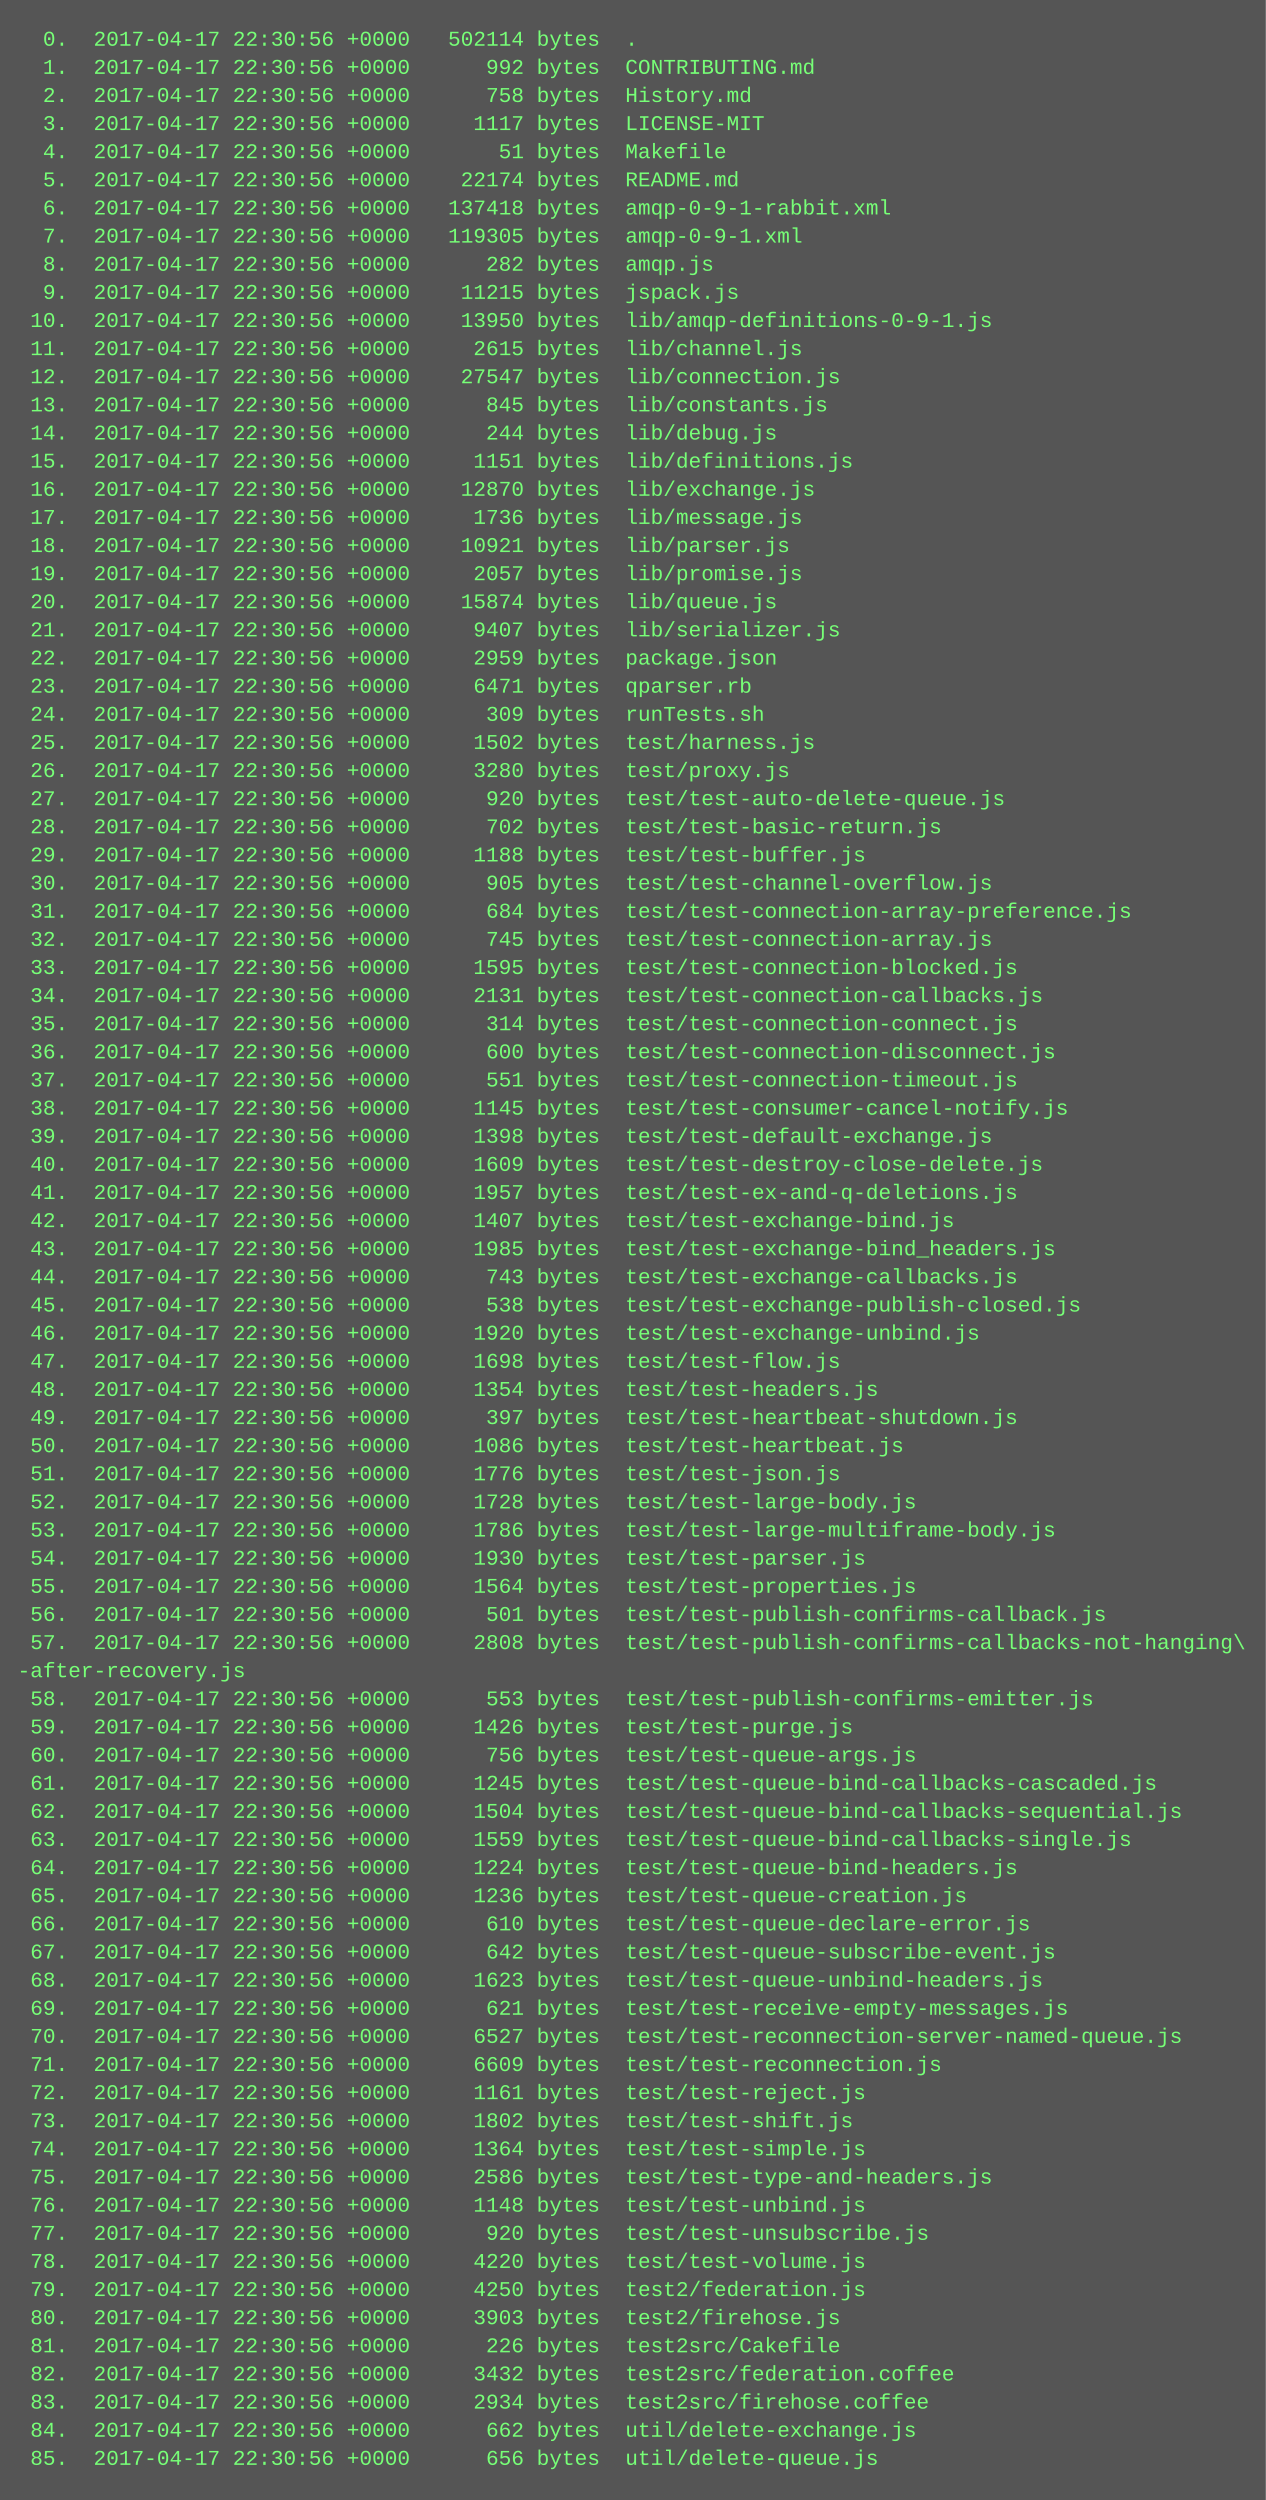
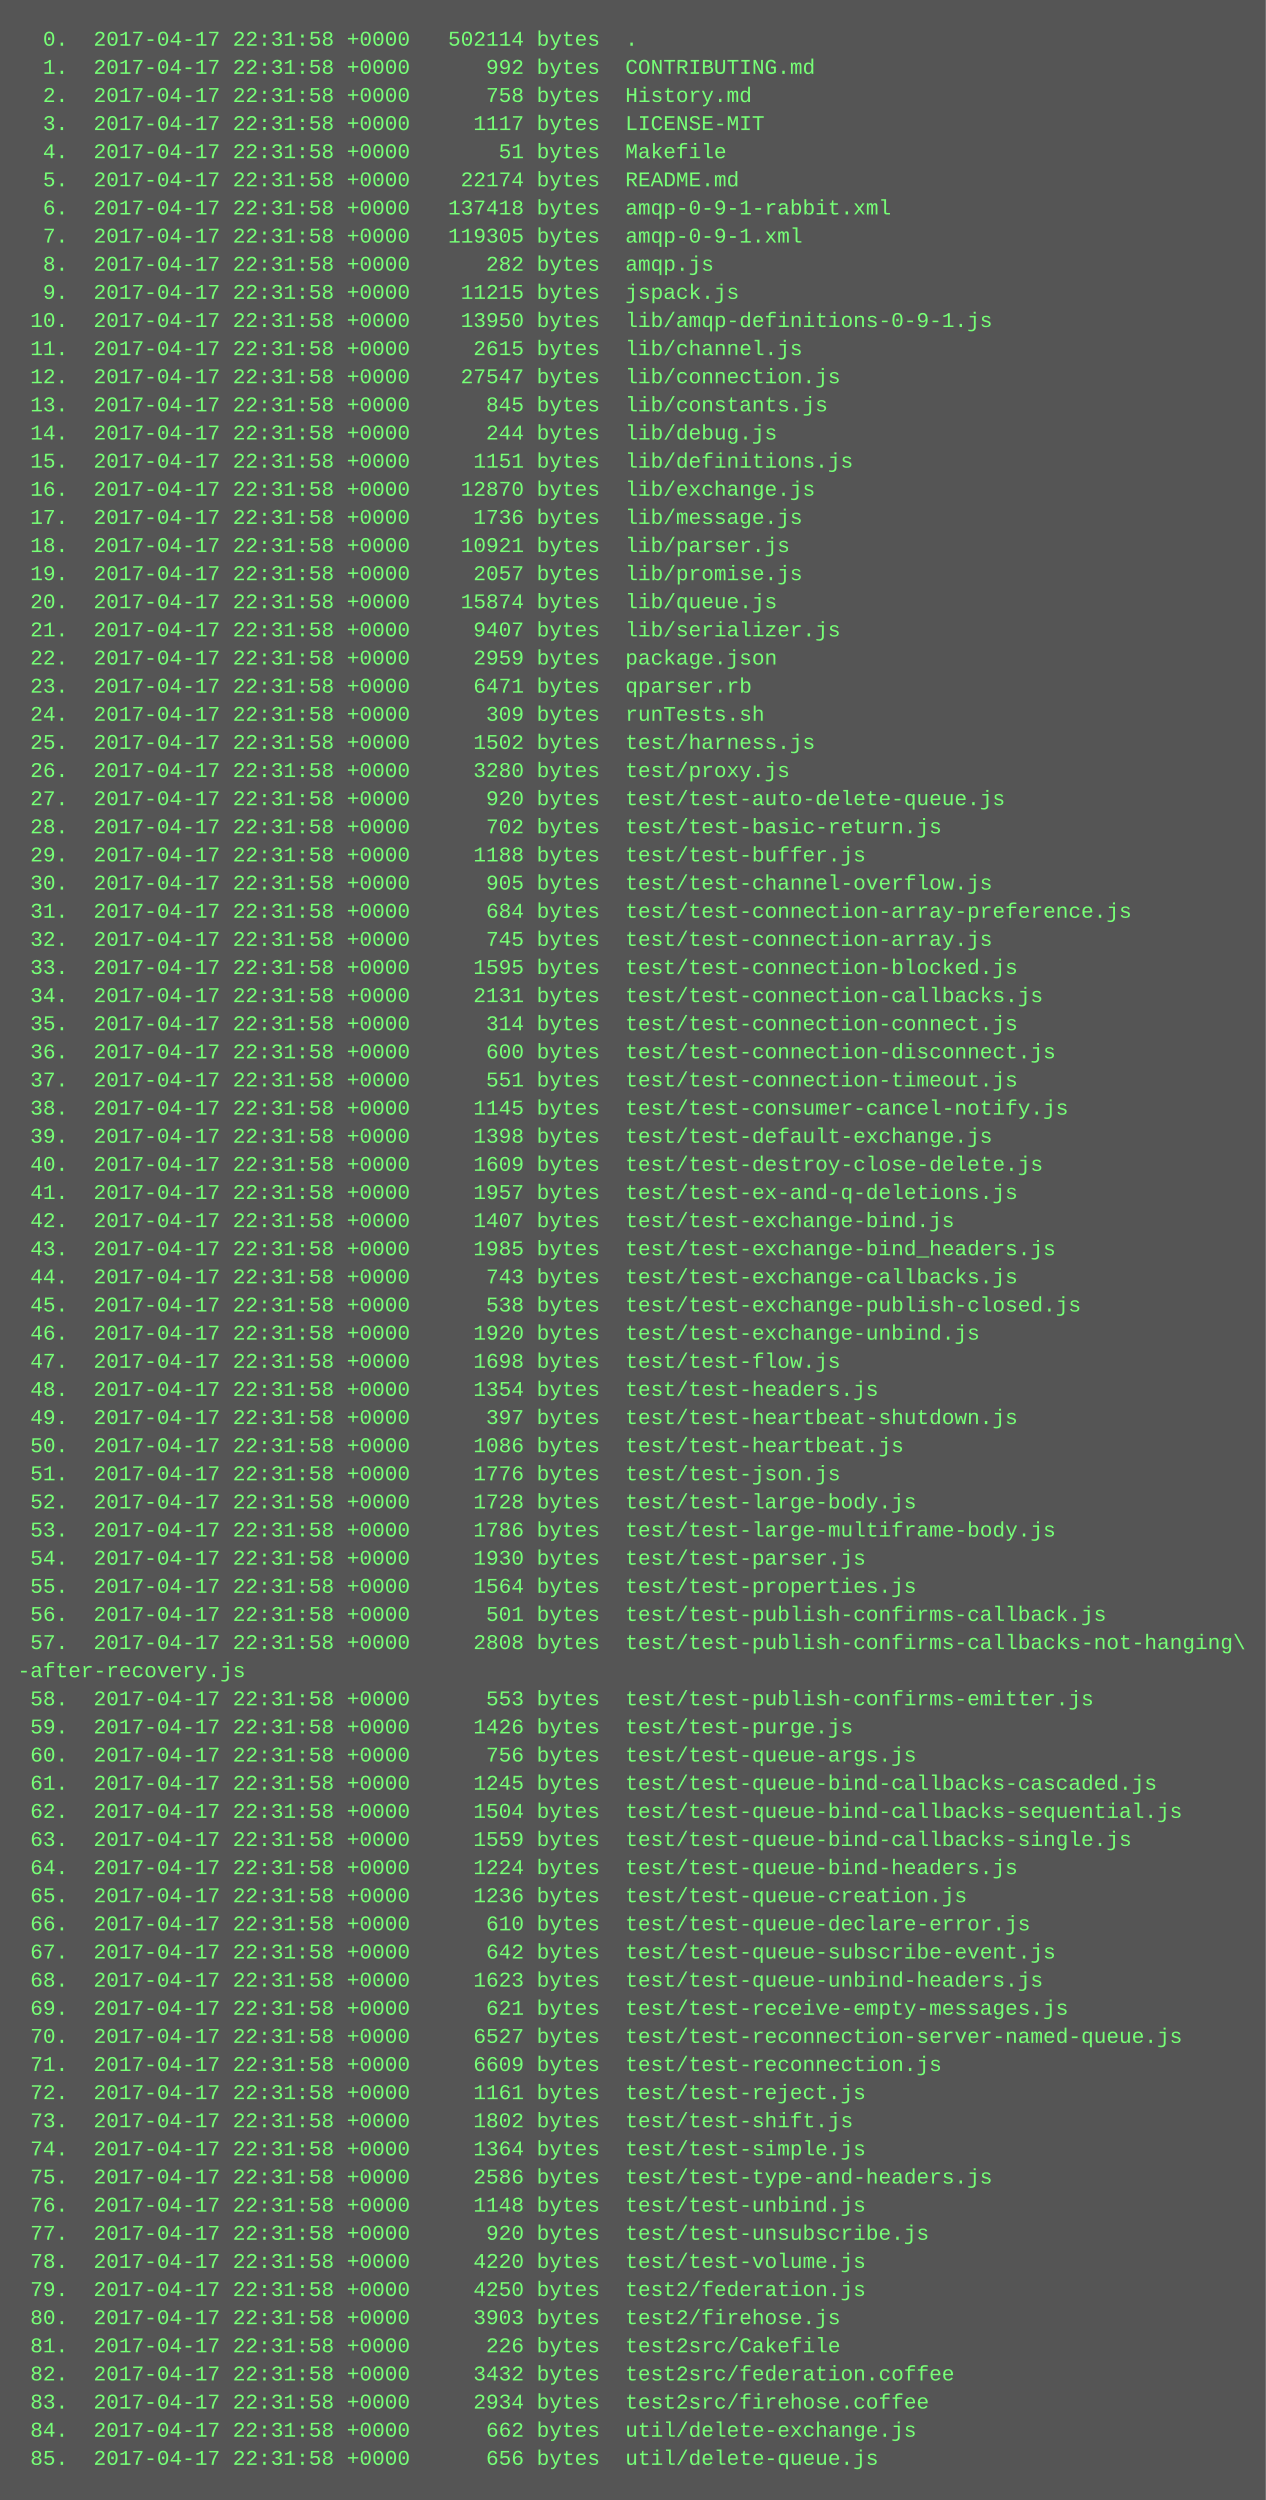
<svg xmlns="http://www.w3.org/2000/svg" height="1422" width="720">
  <rect height="1422" fill="#555" width="720" />
  <text fill="#7f7" font-family="Courier New" font-size="12" xml:space="preserve">
-     <tspan x="10" y="26">  0.  2017-04-17 22:30:56 +0000   502114 bytes  .</tspan>
-     <tspan x="10" y="42">  1.  2017-04-17 22:30:56 +0000      992 bytes  CONTRIBUTING.md</tspan>
-     <tspan x="10" y="58">  2.  2017-04-17 22:30:56 +0000      758 bytes  History.md</tspan>
-     <tspan x="10" y="74">  3.  2017-04-17 22:30:56 +0000     1117 bytes  LICENSE-MIT</tspan>
-     <tspan x="10" y="90">  4.  2017-04-17 22:30:56 +0000       51 bytes  Makefile</tspan>
-     <tspan x="10" y="106">  5.  2017-04-17 22:30:56 +0000    22174 bytes  README.md</tspan>
-     <tspan x="10" y="122">  6.  2017-04-17 22:30:56 +0000   137418 bytes  amqp-0-9-1-rabbit.xml</tspan>
-     <tspan x="10" y="138">  7.  2017-04-17 22:30:56 +0000   119305 bytes  amqp-0-9-1.xml</tspan>
-     <tspan x="10" y="154">  8.  2017-04-17 22:30:56 +0000      282 bytes  amqp.js</tspan>
-     <tspan x="10" y="170">  9.  2017-04-17 22:30:56 +0000    11215 bytes  jspack.js</tspan>
-     <tspan x="10" y="186"> 10.  2017-04-17 22:30:56 +0000    13950 bytes  lib/amqp-definitions-0-9-1.js</tspan>
-     <tspan x="10" y="202"> 11.  2017-04-17 22:30:56 +0000     2615 bytes  lib/channel.js</tspan>
-     <tspan x="10" y="218"> 12.  2017-04-17 22:30:56 +0000    27547 bytes  lib/connection.js</tspan>
-     <tspan x="10" y="234"> 13.  2017-04-17 22:30:56 +0000      845 bytes  lib/constants.js</tspan>
-     <tspan x="10" y="250"> 14.  2017-04-17 22:30:56 +0000      244 bytes  lib/debug.js</tspan>
-     <tspan x="10" y="266"> 15.  2017-04-17 22:30:56 +0000     1151 bytes  lib/definitions.js</tspan>
-     <tspan x="10" y="282"> 16.  2017-04-17 22:30:56 +0000    12870 bytes  lib/exchange.js</tspan>
-     <tspan x="10" y="298"> 17.  2017-04-17 22:30:56 +0000     1736 bytes  lib/message.js</tspan>
-     <tspan x="10" y="314"> 18.  2017-04-17 22:30:56 +0000    10921 bytes  lib/parser.js</tspan>
-     <tspan x="10" y="330"> 19.  2017-04-17 22:30:56 +0000     2057 bytes  lib/promise.js</tspan>
-     <tspan x="10" y="346"> 20.  2017-04-17 22:30:56 +0000    15874 bytes  lib/queue.js</tspan>
-     <tspan x="10" y="362"> 21.  2017-04-17 22:30:56 +0000     9407 bytes  lib/serializer.js</tspan>
-     <tspan x="10" y="378"> 22.  2017-04-17 22:30:56 +0000     2959 bytes  package.json</tspan>
-     <tspan x="10" y="394"> 23.  2017-04-17 22:30:56 +0000     6471 bytes  qparser.rb</tspan>
-     <tspan x="10" y="410"> 24.  2017-04-17 22:30:56 +0000      309 bytes  runTests.sh</tspan>
-     <tspan x="10" y="426"> 25.  2017-04-17 22:30:56 +0000     1502 bytes  test/harness.js</tspan>
-     <tspan x="10" y="442"> 26.  2017-04-17 22:30:56 +0000     3280 bytes  test/proxy.js</tspan>
-     <tspan x="10" y="458"> 27.  2017-04-17 22:30:56 +0000      920 bytes  test/test-auto-delete-queue.js</tspan>
-     <tspan x="10" y="474"> 28.  2017-04-17 22:30:56 +0000      702 bytes  test/test-basic-return.js</tspan>
-     <tspan x="10" y="490"> 29.  2017-04-17 22:30:56 +0000     1188 bytes  test/test-buffer.js</tspan>
-     <tspan x="10" y="506"> 30.  2017-04-17 22:30:56 +0000      905 bytes  test/test-channel-overflow.js</tspan>
-     <tspan x="10" y="522"> 31.  2017-04-17 22:30:56 +0000      684 bytes  test/test-connection-array-preference.js</tspan>
-     <tspan x="10" y="538"> 32.  2017-04-17 22:30:56 +0000      745 bytes  test/test-connection-array.js</tspan>
-     <tspan x="10" y="554"> 33.  2017-04-17 22:30:56 +0000     1595 bytes  test/test-connection-blocked.js</tspan>
-     <tspan x="10" y="570"> 34.  2017-04-17 22:30:56 +0000     2131 bytes  test/test-connection-callbacks.js</tspan>
-     <tspan x="10" y="586"> 35.  2017-04-17 22:30:56 +0000      314 bytes  test/test-connection-connect.js</tspan>
-     <tspan x="10" y="602"> 36.  2017-04-17 22:30:56 +0000      600 bytes  test/test-connection-disconnect.js</tspan>
-     <tspan x="10" y="618"> 37.  2017-04-17 22:30:56 +0000      551 bytes  test/test-connection-timeout.js</tspan>
-     <tspan x="10" y="634"> 38.  2017-04-17 22:30:56 +0000     1145 bytes  test/test-consumer-cancel-notify.js</tspan>
-     <tspan x="10" y="650"> 39.  2017-04-17 22:30:56 +0000     1398 bytes  test/test-default-exchange.js</tspan>
-     <tspan x="10" y="666"> 40.  2017-04-17 22:30:56 +0000     1609 bytes  test/test-destroy-close-delete.js</tspan>
-     <tspan x="10" y="682"> 41.  2017-04-17 22:30:56 +0000     1957 bytes  test/test-ex-and-q-deletions.js</tspan>
-     <tspan x="10" y="698"> 42.  2017-04-17 22:30:56 +0000     1407 bytes  test/test-exchange-bind.js</tspan>
-     <tspan x="10" y="714"> 43.  2017-04-17 22:30:56 +0000     1985 bytes  test/test-exchange-bind_headers.js</tspan>
-     <tspan x="10" y="730"> 44.  2017-04-17 22:30:56 +0000      743 bytes  test/test-exchange-callbacks.js</tspan>
-     <tspan x="10" y="746"> 45.  2017-04-17 22:30:56 +0000      538 bytes  test/test-exchange-publish-closed.js</tspan>
-     <tspan x="10" y="762"> 46.  2017-04-17 22:30:56 +0000     1920 bytes  test/test-exchange-unbind.js</tspan>
-     <tspan x="10" y="778"> 47.  2017-04-17 22:30:56 +0000     1698 bytes  test/test-flow.js</tspan>
-     <tspan x="10" y="794"> 48.  2017-04-17 22:30:56 +0000     1354 bytes  test/test-headers.js</tspan>
-     <tspan x="10" y="810"> 49.  2017-04-17 22:30:56 +0000      397 bytes  test/test-heartbeat-shutdown.js</tspan>
-     <tspan x="10" y="826"> 50.  2017-04-17 22:30:56 +0000     1086 bytes  test/test-heartbeat.js</tspan>
-     <tspan x="10" y="842"> 51.  2017-04-17 22:30:56 +0000     1776 bytes  test/test-json.js</tspan>
-     <tspan x="10" y="858"> 52.  2017-04-17 22:30:56 +0000     1728 bytes  test/test-large-body.js</tspan>
-     <tspan x="10" y="874"> 53.  2017-04-17 22:30:56 +0000     1786 bytes  test/test-large-multiframe-body.js</tspan>
-     <tspan x="10" y="890"> 54.  2017-04-17 22:30:56 +0000     1930 bytes  test/test-parser.js</tspan>
-     <tspan x="10" y="906"> 55.  2017-04-17 22:30:56 +0000     1564 bytes  test/test-properties.js</tspan>
-     <tspan x="10" y="922"> 56.  2017-04-17 22:30:56 +0000      501 bytes  test/test-publish-confirms-callback.js</tspan>
-     <tspan x="10" y="938"> 57.  2017-04-17 22:30:56 +0000     2808 bytes  test/test-publish-confirms-callbacks-not-hanging\</tspan>
+     <tspan x="10" y="26">  0.  2017-04-17 22:31:58 +0000   502114 bytes  .</tspan>
+     <tspan x="10" y="42">  1.  2017-04-17 22:31:58 +0000      992 bytes  CONTRIBUTING.md</tspan>
+     <tspan x="10" y="58">  2.  2017-04-17 22:31:58 +0000      758 bytes  History.md</tspan>
+     <tspan x="10" y="74">  3.  2017-04-17 22:31:58 +0000     1117 bytes  LICENSE-MIT</tspan>
+     <tspan x="10" y="90">  4.  2017-04-17 22:31:58 +0000       51 bytes  Makefile</tspan>
+     <tspan x="10" y="106">  5.  2017-04-17 22:31:58 +0000    22174 bytes  README.md</tspan>
+     <tspan x="10" y="122">  6.  2017-04-17 22:31:58 +0000   137418 bytes  amqp-0-9-1-rabbit.xml</tspan>
+     <tspan x="10" y="138">  7.  2017-04-17 22:31:58 +0000   119305 bytes  amqp-0-9-1.xml</tspan>
+     <tspan x="10" y="154">  8.  2017-04-17 22:31:58 +0000      282 bytes  amqp.js</tspan>
+     <tspan x="10" y="170">  9.  2017-04-17 22:31:58 +0000    11215 bytes  jspack.js</tspan>
+     <tspan x="10" y="186"> 10.  2017-04-17 22:31:58 +0000    13950 bytes  lib/amqp-definitions-0-9-1.js</tspan>
+     <tspan x="10" y="202"> 11.  2017-04-17 22:31:58 +0000     2615 bytes  lib/channel.js</tspan>
+     <tspan x="10" y="218"> 12.  2017-04-17 22:31:58 +0000    27547 bytes  lib/connection.js</tspan>
+     <tspan x="10" y="234"> 13.  2017-04-17 22:31:58 +0000      845 bytes  lib/constants.js</tspan>
+     <tspan x="10" y="250"> 14.  2017-04-17 22:31:58 +0000      244 bytes  lib/debug.js</tspan>
+     <tspan x="10" y="266"> 15.  2017-04-17 22:31:58 +0000     1151 bytes  lib/definitions.js</tspan>
+     <tspan x="10" y="282"> 16.  2017-04-17 22:31:58 +0000    12870 bytes  lib/exchange.js</tspan>
+     <tspan x="10" y="298"> 17.  2017-04-17 22:31:58 +0000     1736 bytes  lib/message.js</tspan>
+     <tspan x="10" y="314"> 18.  2017-04-17 22:31:58 +0000    10921 bytes  lib/parser.js</tspan>
+     <tspan x="10" y="330"> 19.  2017-04-17 22:31:58 +0000     2057 bytes  lib/promise.js</tspan>
+     <tspan x="10" y="346"> 20.  2017-04-17 22:31:58 +0000    15874 bytes  lib/queue.js</tspan>
+     <tspan x="10" y="362"> 21.  2017-04-17 22:31:58 +0000     9407 bytes  lib/serializer.js</tspan>
+     <tspan x="10" y="378"> 22.  2017-04-17 22:31:58 +0000     2959 bytes  package.json</tspan>
+     <tspan x="10" y="394"> 23.  2017-04-17 22:31:58 +0000     6471 bytes  qparser.rb</tspan>
+     <tspan x="10" y="410"> 24.  2017-04-17 22:31:58 +0000      309 bytes  runTests.sh</tspan>
+     <tspan x="10" y="426"> 25.  2017-04-17 22:31:58 +0000     1502 bytes  test/harness.js</tspan>
+     <tspan x="10" y="442"> 26.  2017-04-17 22:31:58 +0000     3280 bytes  test/proxy.js</tspan>
+     <tspan x="10" y="458"> 27.  2017-04-17 22:31:58 +0000      920 bytes  test/test-auto-delete-queue.js</tspan>
+     <tspan x="10" y="474"> 28.  2017-04-17 22:31:58 +0000      702 bytes  test/test-basic-return.js</tspan>
+     <tspan x="10" y="490"> 29.  2017-04-17 22:31:58 +0000     1188 bytes  test/test-buffer.js</tspan>
+     <tspan x="10" y="506"> 30.  2017-04-17 22:31:58 +0000      905 bytes  test/test-channel-overflow.js</tspan>
+     <tspan x="10" y="522"> 31.  2017-04-17 22:31:58 +0000      684 bytes  test/test-connection-array-preference.js</tspan>
+     <tspan x="10" y="538"> 32.  2017-04-17 22:31:58 +0000      745 bytes  test/test-connection-array.js</tspan>
+     <tspan x="10" y="554"> 33.  2017-04-17 22:31:58 +0000     1595 bytes  test/test-connection-blocked.js</tspan>
+     <tspan x="10" y="570"> 34.  2017-04-17 22:31:58 +0000     2131 bytes  test/test-connection-callbacks.js</tspan>
+     <tspan x="10" y="586"> 35.  2017-04-17 22:31:58 +0000      314 bytes  test/test-connection-connect.js</tspan>
+     <tspan x="10" y="602"> 36.  2017-04-17 22:31:58 +0000      600 bytes  test/test-connection-disconnect.js</tspan>
+     <tspan x="10" y="618"> 37.  2017-04-17 22:31:58 +0000      551 bytes  test/test-connection-timeout.js</tspan>
+     <tspan x="10" y="634"> 38.  2017-04-17 22:31:58 +0000     1145 bytes  test/test-consumer-cancel-notify.js</tspan>
+     <tspan x="10" y="650"> 39.  2017-04-17 22:31:58 +0000     1398 bytes  test/test-default-exchange.js</tspan>
+     <tspan x="10" y="666"> 40.  2017-04-17 22:31:58 +0000     1609 bytes  test/test-destroy-close-delete.js</tspan>
+     <tspan x="10" y="682"> 41.  2017-04-17 22:31:58 +0000     1957 bytes  test/test-ex-and-q-deletions.js</tspan>
+     <tspan x="10" y="698"> 42.  2017-04-17 22:31:58 +0000     1407 bytes  test/test-exchange-bind.js</tspan>
+     <tspan x="10" y="714"> 43.  2017-04-17 22:31:58 +0000     1985 bytes  test/test-exchange-bind_headers.js</tspan>
+     <tspan x="10" y="730"> 44.  2017-04-17 22:31:58 +0000      743 bytes  test/test-exchange-callbacks.js</tspan>
+     <tspan x="10" y="746"> 45.  2017-04-17 22:31:58 +0000      538 bytes  test/test-exchange-publish-closed.js</tspan>
+     <tspan x="10" y="762"> 46.  2017-04-17 22:31:58 +0000     1920 bytes  test/test-exchange-unbind.js</tspan>
+     <tspan x="10" y="778"> 47.  2017-04-17 22:31:58 +0000     1698 bytes  test/test-flow.js</tspan>
+     <tspan x="10" y="794"> 48.  2017-04-17 22:31:58 +0000     1354 bytes  test/test-headers.js</tspan>
+     <tspan x="10" y="810"> 49.  2017-04-17 22:31:58 +0000      397 bytes  test/test-heartbeat-shutdown.js</tspan>
+     <tspan x="10" y="826"> 50.  2017-04-17 22:31:58 +0000     1086 bytes  test/test-heartbeat.js</tspan>
+     <tspan x="10" y="842"> 51.  2017-04-17 22:31:58 +0000     1776 bytes  test/test-json.js</tspan>
+     <tspan x="10" y="858"> 52.  2017-04-17 22:31:58 +0000     1728 bytes  test/test-large-body.js</tspan>
+     <tspan x="10" y="874"> 53.  2017-04-17 22:31:58 +0000     1786 bytes  test/test-large-multiframe-body.js</tspan>
+     <tspan x="10" y="890"> 54.  2017-04-17 22:31:58 +0000     1930 bytes  test/test-parser.js</tspan>
+     <tspan x="10" y="906"> 55.  2017-04-17 22:31:58 +0000     1564 bytes  test/test-properties.js</tspan>
+     <tspan x="10" y="922"> 56.  2017-04-17 22:31:58 +0000      501 bytes  test/test-publish-confirms-callback.js</tspan>
+     <tspan x="10" y="938"> 57.  2017-04-17 22:31:58 +0000     2808 bytes  test/test-publish-confirms-callbacks-not-hanging\</tspan>
    <tspan x="10" y="954">-after-recovery.js</tspan>
-     <tspan x="10" y="970"> 58.  2017-04-17 22:30:56 +0000      553 bytes  test/test-publish-confirms-emitter.js</tspan>
-     <tspan x="10" y="986"> 59.  2017-04-17 22:30:56 +0000     1426 bytes  test/test-purge.js</tspan>
-     <tspan x="10" y="1002"> 60.  2017-04-17 22:30:56 +0000      756 bytes  test/test-queue-args.js</tspan>
-     <tspan x="10" y="1018"> 61.  2017-04-17 22:30:56 +0000     1245 bytes  test/test-queue-bind-callbacks-cascaded.js</tspan>
-     <tspan x="10" y="1034"> 62.  2017-04-17 22:30:56 +0000     1504 bytes  test/test-queue-bind-callbacks-sequential.js</tspan>
-     <tspan x="10" y="1050"> 63.  2017-04-17 22:30:56 +0000     1559 bytes  test/test-queue-bind-callbacks-single.js</tspan>
-     <tspan x="10" y="1066"> 64.  2017-04-17 22:30:56 +0000     1224 bytes  test/test-queue-bind-headers.js</tspan>
-     <tspan x="10" y="1082"> 65.  2017-04-17 22:30:56 +0000     1236 bytes  test/test-queue-creation.js</tspan>
-     <tspan x="10" y="1098"> 66.  2017-04-17 22:30:56 +0000      610 bytes  test/test-queue-declare-error.js</tspan>
-     <tspan x="10" y="1114"> 67.  2017-04-17 22:30:56 +0000      642 bytes  test/test-queue-subscribe-event.js</tspan>
-     <tspan x="10" y="1130"> 68.  2017-04-17 22:30:56 +0000     1623 bytes  test/test-queue-unbind-headers.js</tspan>
-     <tspan x="10" y="1146"> 69.  2017-04-17 22:30:56 +0000      621 bytes  test/test-receive-empty-messages.js</tspan>
-     <tspan x="10" y="1162"> 70.  2017-04-17 22:30:56 +0000     6527 bytes  test/test-reconnection-server-named-queue.js</tspan>
-     <tspan x="10" y="1178"> 71.  2017-04-17 22:30:56 +0000     6609 bytes  test/test-reconnection.js</tspan>
-     <tspan x="10" y="1194"> 72.  2017-04-17 22:30:56 +0000     1161 bytes  test/test-reject.js</tspan>
-     <tspan x="10" y="1210"> 73.  2017-04-17 22:30:56 +0000     1802 bytes  test/test-shift.js</tspan>
-     <tspan x="10" y="1226"> 74.  2017-04-17 22:30:56 +0000     1364 bytes  test/test-simple.js</tspan>
-     <tspan x="10" y="1242"> 75.  2017-04-17 22:30:56 +0000     2586 bytes  test/test-type-and-headers.js</tspan>
-     <tspan x="10" y="1258"> 76.  2017-04-17 22:30:56 +0000     1148 bytes  test/test-unbind.js</tspan>
-     <tspan x="10" y="1274"> 77.  2017-04-17 22:30:56 +0000      920 bytes  test/test-unsubscribe.js</tspan>
-     <tspan x="10" y="1290"> 78.  2017-04-17 22:30:56 +0000     4220 bytes  test/test-volume.js</tspan>
-     <tspan x="10" y="1306"> 79.  2017-04-17 22:30:56 +0000     4250 bytes  test2/federation.js</tspan>
-     <tspan x="10" y="1322"> 80.  2017-04-17 22:30:56 +0000     3903 bytes  test2/firehose.js</tspan>
-     <tspan x="10" y="1338"> 81.  2017-04-17 22:30:56 +0000      226 bytes  test2src/Cakefile</tspan>
-     <tspan x="10" y="1354"> 82.  2017-04-17 22:30:56 +0000     3432 bytes  test2src/federation.coffee</tspan>
-     <tspan x="10" y="1370"> 83.  2017-04-17 22:30:56 +0000     2934 bytes  test2src/firehose.coffee</tspan>
-     <tspan x="10" y="1386"> 84.  2017-04-17 22:30:56 +0000      662 bytes  util/delete-exchange.js</tspan>
-     <tspan x="10" y="1402"> 85.  2017-04-17 22:30:56 +0000      656 bytes  util/delete-queue.js</tspan>
+     <tspan x="10" y="970"> 58.  2017-04-17 22:31:58 +0000      553 bytes  test/test-publish-confirms-emitter.js</tspan>
+     <tspan x="10" y="986"> 59.  2017-04-17 22:31:58 +0000     1426 bytes  test/test-purge.js</tspan>
+     <tspan x="10" y="1002"> 60.  2017-04-17 22:31:58 +0000      756 bytes  test/test-queue-args.js</tspan>
+     <tspan x="10" y="1018"> 61.  2017-04-17 22:31:58 +0000     1245 bytes  test/test-queue-bind-callbacks-cascaded.js</tspan>
+     <tspan x="10" y="1034"> 62.  2017-04-17 22:31:58 +0000     1504 bytes  test/test-queue-bind-callbacks-sequential.js</tspan>
+     <tspan x="10" y="1050"> 63.  2017-04-17 22:31:58 +0000     1559 bytes  test/test-queue-bind-callbacks-single.js</tspan>
+     <tspan x="10" y="1066"> 64.  2017-04-17 22:31:58 +0000     1224 bytes  test/test-queue-bind-headers.js</tspan>
+     <tspan x="10" y="1082"> 65.  2017-04-17 22:31:58 +0000     1236 bytes  test/test-queue-creation.js</tspan>
+     <tspan x="10" y="1098"> 66.  2017-04-17 22:31:58 +0000      610 bytes  test/test-queue-declare-error.js</tspan>
+     <tspan x="10" y="1114"> 67.  2017-04-17 22:31:58 +0000      642 bytes  test/test-queue-subscribe-event.js</tspan>
+     <tspan x="10" y="1130"> 68.  2017-04-17 22:31:58 +0000     1623 bytes  test/test-queue-unbind-headers.js</tspan>
+     <tspan x="10" y="1146"> 69.  2017-04-17 22:31:58 +0000      621 bytes  test/test-receive-empty-messages.js</tspan>
+     <tspan x="10" y="1162"> 70.  2017-04-17 22:31:58 +0000     6527 bytes  test/test-reconnection-server-named-queue.js</tspan>
+     <tspan x="10" y="1178"> 71.  2017-04-17 22:31:58 +0000     6609 bytes  test/test-reconnection.js</tspan>
+     <tspan x="10" y="1194"> 72.  2017-04-17 22:31:58 +0000     1161 bytes  test/test-reject.js</tspan>
+     <tspan x="10" y="1210"> 73.  2017-04-17 22:31:58 +0000     1802 bytes  test/test-shift.js</tspan>
+     <tspan x="10" y="1226"> 74.  2017-04-17 22:31:58 +0000     1364 bytes  test/test-simple.js</tspan>
+     <tspan x="10" y="1242"> 75.  2017-04-17 22:31:58 +0000     2586 bytes  test/test-type-and-headers.js</tspan>
+     <tspan x="10" y="1258"> 76.  2017-04-17 22:31:58 +0000     1148 bytes  test/test-unbind.js</tspan>
+     <tspan x="10" y="1274"> 77.  2017-04-17 22:31:58 +0000      920 bytes  test/test-unsubscribe.js</tspan>
+     <tspan x="10" y="1290"> 78.  2017-04-17 22:31:58 +0000     4220 bytes  test/test-volume.js</tspan>
+     <tspan x="10" y="1306"> 79.  2017-04-17 22:31:58 +0000     4250 bytes  test2/federation.js</tspan>
+     <tspan x="10" y="1322"> 80.  2017-04-17 22:31:58 +0000     3903 bytes  test2/firehose.js</tspan>
+     <tspan x="10" y="1338"> 81.  2017-04-17 22:31:58 +0000      226 bytes  test2src/Cakefile</tspan>
+     <tspan x="10" y="1354"> 82.  2017-04-17 22:31:58 +0000     3432 bytes  test2src/federation.coffee</tspan>
+     <tspan x="10" y="1370"> 83.  2017-04-17 22:31:58 +0000     2934 bytes  test2src/firehose.coffee</tspan>
+     <tspan x="10" y="1386"> 84.  2017-04-17 22:31:58 +0000      662 bytes  util/delete-exchange.js</tspan>
+     <tspan x="10" y="1402"> 85.  2017-04-17 22:31:58 +0000      656 bytes  util/delete-queue.js</tspan>
  </text>
</svg>
